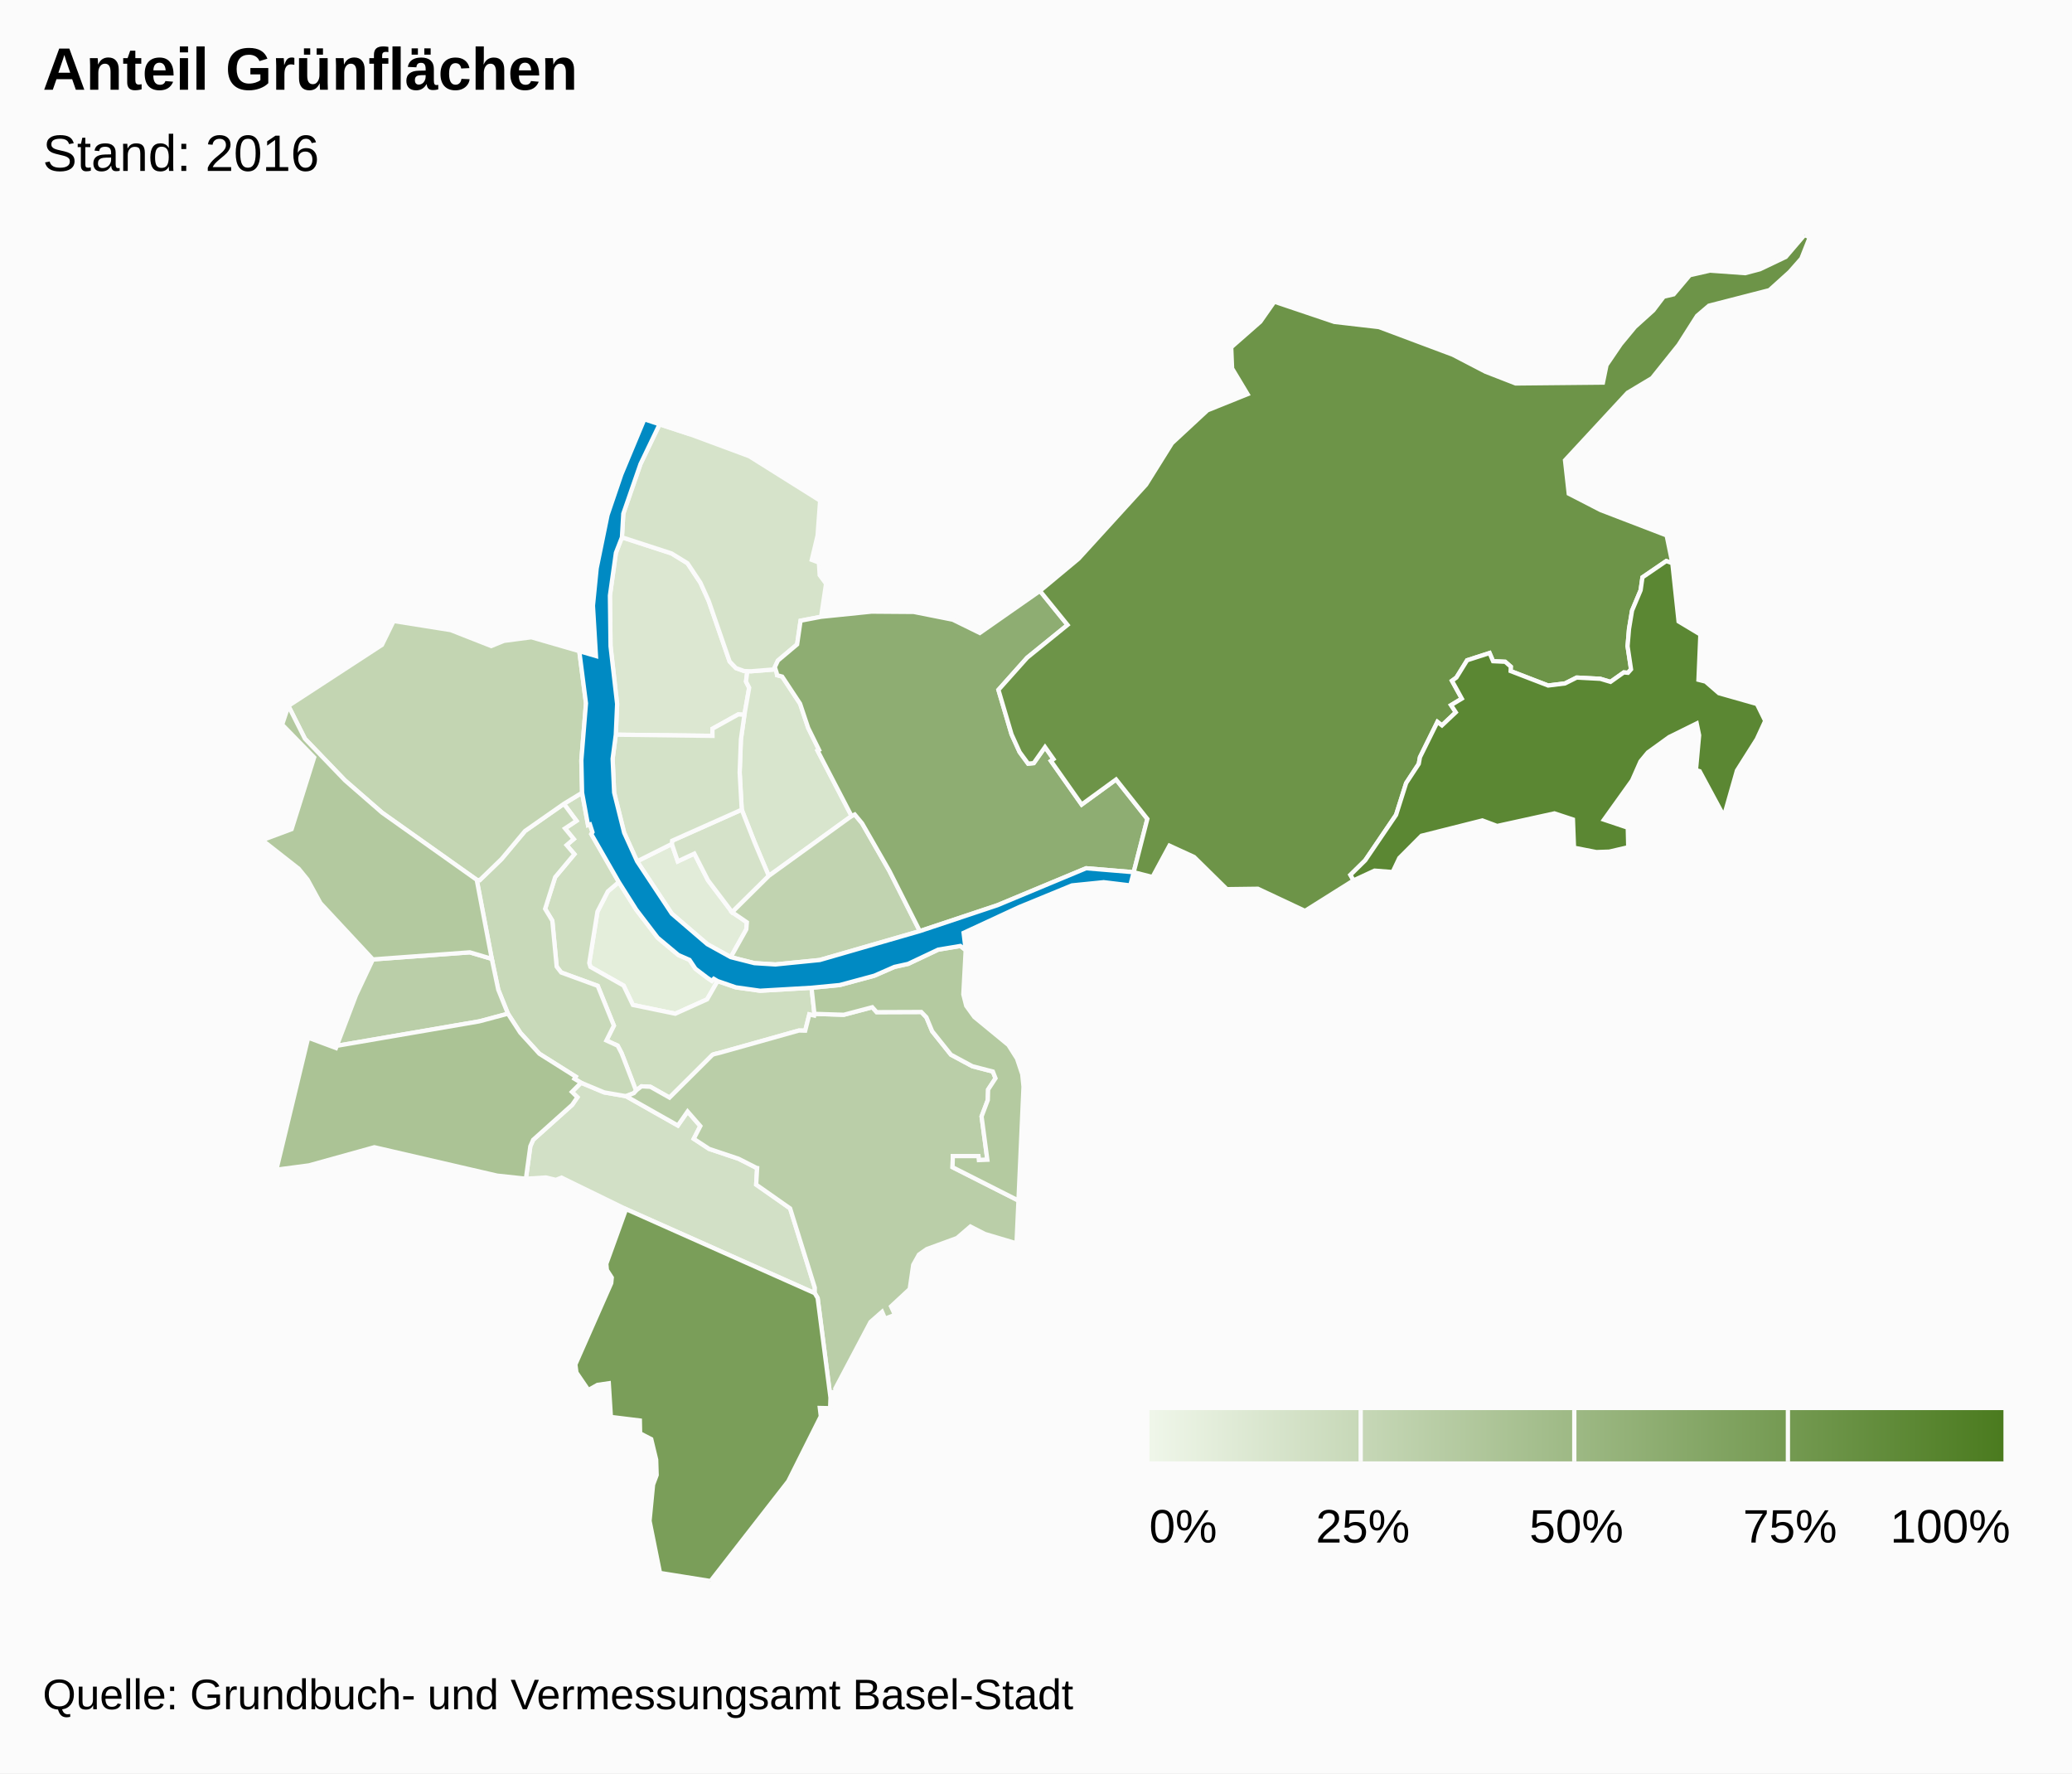
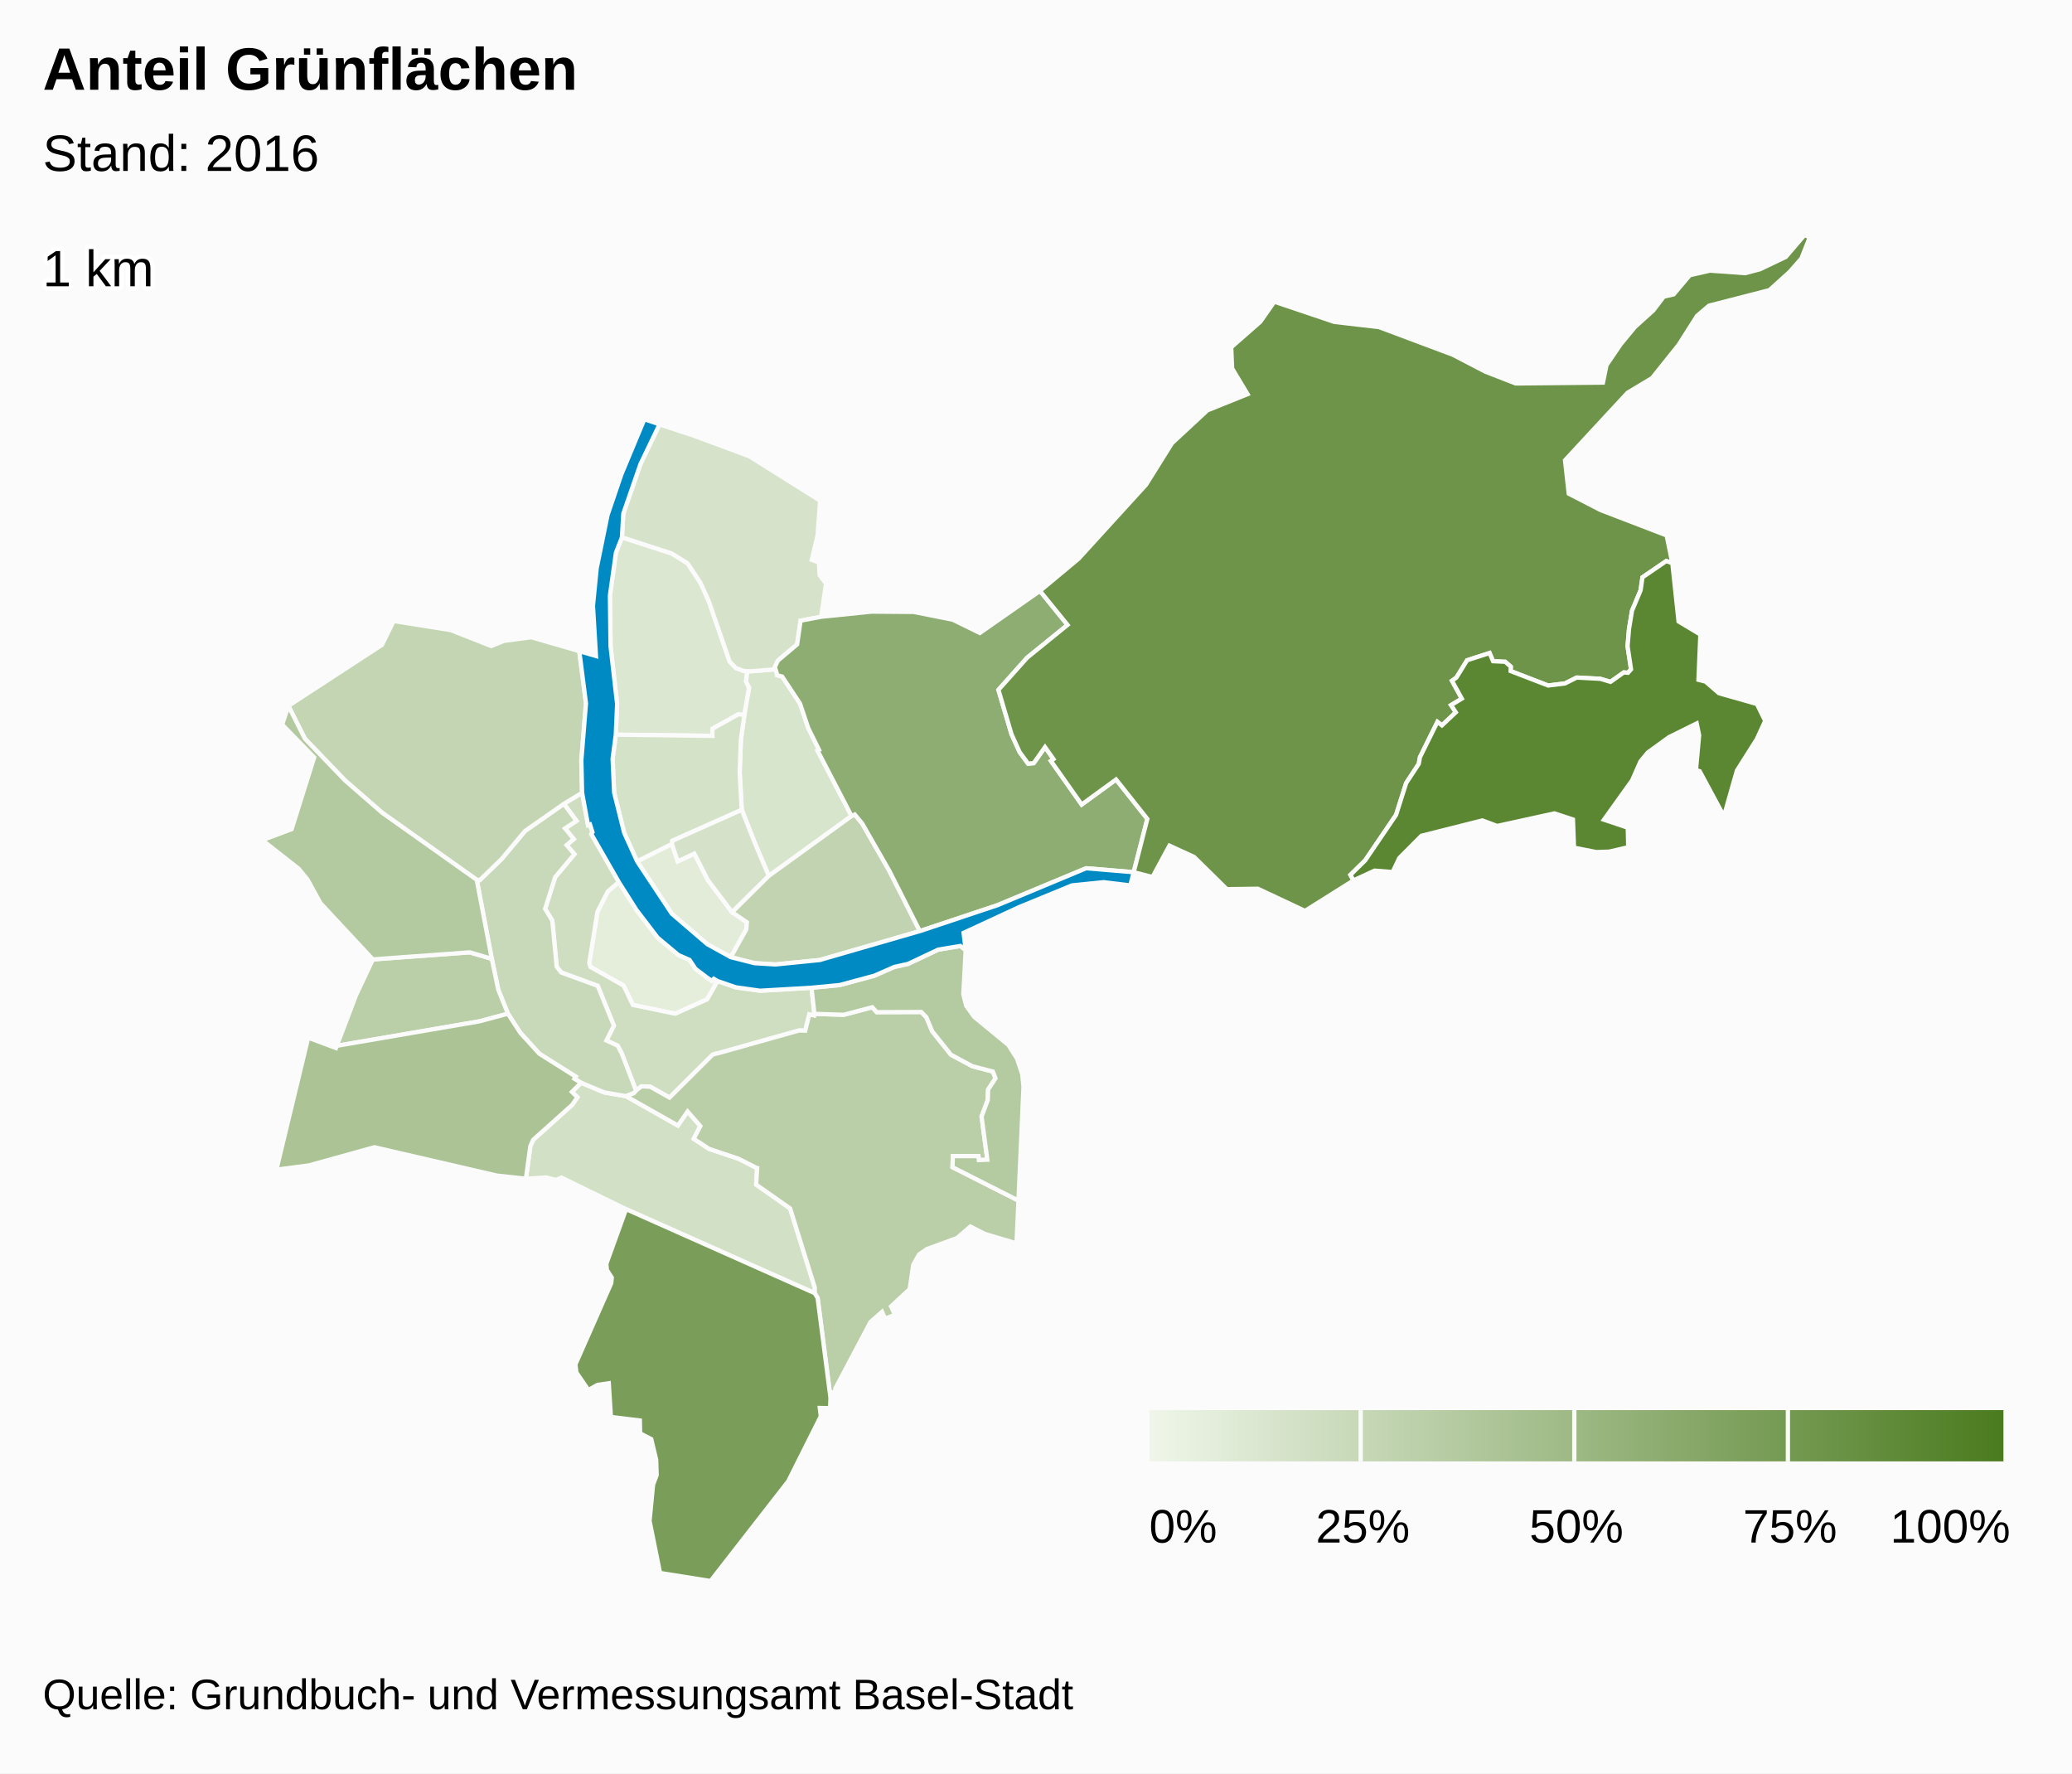
<svg xmlns="http://www.w3.org/2000/svg" version="1.1" class="highcharts-root" style="font-family:arial;font-size:12px;" viewBox="0 0 485 415">
  <defs>
-     <linearGradient x1="0" y1="0" x2="1" y2="0" id="b">
+     <linearGradient x1="0" y1="0" x2="1" y2="0" id="c">
      <stop offset="0" stop-color="#eff6e9" stop-opacity="1" />
      <stop offset="1" stop-color="#4b7b1f" stop-opacity="1" />
    </linearGradient>
-     <clipPath>
+     <clipPath id="b">
      <rect x="0" y="0" width="465" height="315" fill="none" />
    </clipPath>
    <clipPath id="a">
      <rect x="0" y="0" width="465" height="315" fill="none" />
    </clipPath>
  </defs>
  <rect fill="#fbfbfb" class="highcharts-background" x="0" y="0" width="485" height="415" rx="0" ry="0" />
  <rect fill="none" class="highcharts-plot-background" x="10" y="55" width="465" height="315" />
  <g class="highcharts-pane-group" />
  <rect fill="none" class="highcharts-plot-border" x="10" y="55" width="465" height="315" />
  <g class="highcharts-series-group">
    <g class="highcharts-series highcharts-series-0 highcharts-map-series highcharts-color-0 " transform="translate(10,55) scale(1 1)" clip-path="url(#a)">
      <g transform="translate(0,0) scale(1 1)">
        <path fill="rgb(228,238,219)" d="M 157.972 174.592 L 157.077 174.065 156.625 174.551 155.563 173.825 152.79 171.721 151.401 169.638 148.789 168.493 143.944 164.445 138.938 157.892 134.848 151.419 132.278 153.614 129.849 158.347 127.928 170.361 128.205 171.278 135.964 175.655 138.146 180.185 148.061 182.233 155.517 178.87 157.972 174.592 Z" stroke="#fbfbfb" stroke-width="1" vector-effect="non-scaling-stroke" class="highcharts-point highcharts-color-0" />
        <path fill="rgb(226,236,217)" d="M 161.054 168.999 L 164.692 162.493 164.822 160.843 161.369 158.477 155.718 151.008 152.524 144.761 148.645 146.58 147.259 142.505 139.128 146.566 147.251 158.828 155.563 165.963 161.054 168.999 Z" stroke="#fbfbfb" stroke-width="1" vector-effect="non-scaling-stroke" class="highcharts-point highcharts-color-0" />
        <path fill="rgb(220,231,209)" d="M 164.249 112.276 L 162.817 112.186 156.76 115.546 156.776 117.214 134.14 116.935 134.453 109.749 132.912 96.241 132.765 84.375 134.169 74.356 135.578 70.739 147.176 74.51 150.925 76.811 153.958 81.383 155.894 85.666 160.787 99.809 162.265 101.349 164.188 102.042 164.935 102.065 164.935 102.065 164.62 104.5 165.365 105.947 164.249 112.276 Z" stroke="#fbfbfb" stroke-width="1" vector-effect="non-scaling-stroke" class="highcharts-point highcharts-color-0" />
        <path fill="rgb(216,229,205)" d="M 171.789 102.426 L 171.895 103.017 173.089 103.338 177.274 109.672 179.171 115.342 181.72 120.497 181.38 120.682 189.329 135.972 169.948 149.986 167.809 144.947 166.623 142.133 163.62 134.483 163.137 125.786 163.426 118.027 164.249 112.276 165.365 105.947 164.62 104.5 164.935 102.065 164.935 102.065 165.8 102.093 171.536 101.638 171.789 102.426 Z" stroke="#fbfbfb" stroke-width="1" vector-effect="non-scaling-stroke" class="highcharts-point highcharts-color-0" />
        <path fill="rgb(214,227,202)" d="M 164.188 102.042 L 162.265 101.349 160.787 99.809 155.894 85.666 153.958 81.383 150.925 76.811 147.176 74.51 135.578 70.739 135.898 65.204 139.923 53.588 144.387 44.293 151.58 46.654 165.392 51.772 181.968 62.17 181.37 70.336 180.012 76.023 181.681 76.646 181.865 79.6 183.355 81.603 182.198 89.343 177.393 90.258 176.585 95.807 172.089 99.592 171.372 101.125 171.536 101.638 165.8 102.093 164.935 102.065 164.188 102.042 Z" stroke="#fbfbfb" stroke-width="1" vector-effect="non-scaling-stroke" class="highcharts-point highcharts-color-0" />
        <path fill="rgb(213,226,201)" d="M 161.369 158.477 L 155.718 151.008 152.524 144.761 148.645 146.58 147.259 142.505 147.329 141.75 163.62 134.483 166.623 142.133 167.809 144.947 169.948 149.986 161.369 158.477 Z" stroke="#fbfbfb" stroke-width="1" vector-effect="non-scaling-stroke" class="highcharts-point highcharts-color-0" />
        <path fill="rgb(212,226,200)" d="M 164.249 112.276 L 163.426 118.027 163.137 125.786 163.62 134.483 147.329 141.75 147.259 142.505 139.128 146.566 136.098 139.882 133.752 130.478 133.397 122.564 134.14 116.935 156.776 117.214 156.76 115.546 162.817 112.186 164.249 112.276 Z" stroke="#fbfbfb" stroke-width="1" vector-effect="non-scaling-stroke" class="highcharts-point highcharts-color-0" />
        <path fill="rgb(210,224,198)" d="M 136.494 201.524 L 136.55 201.544 148.667 208.394 150.948 205.117 153.927 208.527 152.386 211.508 155.98 213.866 162.881 216.177 166.978 218.26 167.009 218.293 167.018 218.305 167.074 218.321 167.226 218.346 167.001 222.229 174.946 227.8 180.721 246.347 180.709 247.637 136.546 227.971 121.434 220.594 120.11 221.12 117.769 220.561 113.099 220.851 114.136 213.251 114.797 211.746 123.941 203.552 125.155 201.779 123.872 200.529 126.006 198.385 131.423 200.646 136.494 201.524 Z" stroke="#fbfbfb" stroke-width="1" vector-effect="non-scaling-stroke" class="highcharts-point highcharts-color-0" />
        <path fill="rgb(207,222,193)" d="M 121.977 133.12 L 124.936 137.091 122.254 138.872 124.295 141.357 122.63 142.778 124.451 144.898 119.943 150.282 117.598 157.691 119.281 160.466 120.302 171.215 121.365 172.593 129.912 175.717 133.69 185.026 131.948 188.505 134.58 189.712 135.475 191.423 135.643 191.842 136.189 193.237 138.887 200.247 138.887 200.247 139.017 200.104 140.161 199.229 142.239 199.335 146.721 201.865 156.783 191.842 157.187 191.697 157.629 191.582 158.457 191.385 176.971 186.179 177.086 186.168 178.478 186.203 179.439 182.393 180.56 182.655 180.63 182.263 179.953 176.156 167.912 176.855 162.232 176.058 157.972 174.592 155.517 178.87 148.061 182.233 138.146 180.185 135.964 175.655 128.205 171.278 127.928 170.361 129.849 158.347 132.278 153.614 134.848 151.419 128.409 140.194 128.681 139.746 128.095 137.936 127.639 138.083 126.254 130.516 121.977 133.12 Z" stroke="#fbfbfb" stroke-width="1" vector-effect="non-scaling-stroke" class="highcharts-point highcharts-color-0" />
        <path fill="rgb(200,217,185)" d="M 121.977 133.12 L 124.936 137.091 122.254 138.872 124.295 141.357 122.63 142.778 124.451 144.898 119.943 150.282 117.598 157.691 119.281 160.466 120.302 171.215 121.365 172.593 129.912 175.717 133.69 185.026 131.948 188.505 134.58 189.712 135.475 191.423 135.643 191.842 136.189 193.237 138.887 200.247 138.887 200.247 138.362 200.826 136.522 201.534 136.494 201.524 131.423 200.646 126.006 198.385 124.453 197.454 124.755 196.962 116.254 191.603 111.783 186.688 108.895 182.23 106.632 176.616 105.112 169.391 101.59 150.901 102.302 150.966 107.387 146.048 112.893 139.471 121.977 133.12 Z" stroke="#fbfbfb" stroke-width="1" vector-effect="non-scaling-stroke" class="highcharts-point highcharts-color-0" />
        <path fill="rgb(195,213,178)" d="M 121.977 133.12 L 112.893 139.471 107.387 146.048 102.302 150.966 101.59 150.901 79.439 135.192 70.76 127.635 61.379 117.884 57.504 110.195 79.403 95.922 82.137 90.336 95.495 92.459 104.984 96.187 107.978 94.973 114.375 94.135 125.597 97.387 127.163 109.597 126.08 122.924 126.254 130.516 121.977 133.12 Z" stroke="#fbfbfb" stroke-width="1" vector-effect="non-scaling-stroke" class="highcharts-point highcharts-color-0" />
        <path fill="rgb(193,211,176)" d="M 161.369 158.477 L 169.948 149.986 189.329 135.972 190.074 135.613 191.795 137.684 198.182 148.818 205.304 162.905 181.887 169.668 171.496 170.707 166.592 170.404 161.054 168.999 164.692 162.493 164.822 160.843 161.369 158.477 Z" stroke="#fbfbfb" stroke-width="1" vector-effect="non-scaling-stroke" class="highcharts-point highcharts-color-0" />
        <path fill="rgb(186,206,168)" d="M 136.55 201.544 L 148.667 208.394 150.948 205.117 153.927 208.527 152.386 211.508 155.98 213.866 162.881 216.177 166.978 218.26 167.009 218.293 167.018 218.305 167.074 218.321 167.226 218.346 167.001 222.229 174.946 227.8 180.721 246.347 180.709 247.637 181.387 248.779 184.392 272.094 184.565 270.855 185.584 270.713 185.519 269.965 193.763 254.374 196.467 251.998 197.158 253.604 199.488 252.705 198.568 250.728 202.936 246.669 203.761 241.001 205.103 238.601 206.936 237.319 214.015 234.726 217.143 232.038 220.524 233.772 227.94 235.974 228.392 225.964 212.962 218.156 213.041 215.55 219.022 215.554 219.126 216.488 221.11 216.408 219.762 206.28 221.218 202.433 221.288 199.992 223.02 197.347 222.403 195.767 217.615 194.528 212.593 191.828 208.195 186.331 206.842 183.068 205.651 181.829 195.208 181.868 194.177 180.719 187.502 182.482 180.63 182.263 180.56 182.655 179.439 182.393 178.478 186.203 177.086 186.168 176.971 186.179 158.457 191.385 157.629 191.582 157.187 191.697 156.783 191.842 146.721 201.865 142.239 199.335 140.161 199.229 139.017 200.104 138.887 200.247 138.362 200.826 136.522 201.534 136.55 201.544 Z" stroke="#fbfbfb" stroke-width="1" vector-effect="non-scaling-stroke" class="highcharts-point highcharts-color-0" />
        <path fill="rgb(186,206,168)" d="M 80.807 169.266 L 77.282 169.526 73.334 177.906 68.832 189.747 102.156 184.029 108.895 182.23 106.632 176.616 105.112 169.391 99.962 167.87 84.021 169.029 80.807 169.266 Z" stroke="#fbfbfb" stroke-width="1" vector-effect="non-scaling-stroke" class="highcharts-point highcharts-color-0" />
        <path fill="rgb(180,202,160)" d="M 216.038 167.338 L 215.489 177.701 216.166 180.385 218.061 183.003 226.039 189.559 228.056 192.744 229.279 196.4 229.573 199.314 228.392 225.964 212.962 218.156 213.041 215.55 219.022 215.554 219.126 216.488 221.11 216.408 219.762 206.28 221.218 202.433 221.288 199.992 223.02 197.347 222.403 195.767 217.615 194.528 212.593 191.828 208.195 186.331 206.842 183.068 205.651 181.829 195.208 181.868 194.177 180.719 187.502 182.482 180.63 182.263 179.953 176.156 186.563 175.522 194.647 173.34 199.351 171.282 202.565 170.569 209.596 167.243 214.792 166.377 216.038 167.338 Z" stroke="#fbfbfb" stroke-width="1" vector-effect="non-scaling-stroke" class="highcharts-point highcharts-color-0" />
        <path fill="rgb(179,201,159)" d="M 80.807 169.266 L 77.282 169.526 65.004 156.342 61.999 150.851 59.928 148.307 51.39 141.614 58.261 139.047 63.541 122.253 56.046 114.571 57.504 110.195 61.379 117.884 70.76 127.635 79.439 135.192 101.59 150.901 105.112 169.391 99.962 167.87 84.021 169.029 80.807 169.266 Z" stroke="#fbfbfb" stroke-width="1" vector-effect="non-scaling-stroke" class="highcharts-point highcharts-color-0" />
        <path fill="rgb(171,195,149)" d="M 123.872 200.529 L 125.155 201.779 123.941 203.552 114.797 211.746 114.136 213.251 113.099 220.851 106.369 220.126 77.629 213.483 62.322 217.729 54.7 218.732 62.138 187.843 68.637 190.261 68.832 189.747 102.156 184.029 108.895 182.23 111.783 186.688 116.254 191.603 124.755 196.962 124.453 197.454 126.006 198.385 123.872 200.529 Z" stroke="#fbfbfb" stroke-width="1" vector-effect="non-scaling-stroke" class="highcharts-point highcharts-color-0" />
        <path fill="rgb(142,173,114)" d="M 171.789 102.426 L 171.895 103.017 173.089 103.338 177.274 109.672 179.171 115.342 181.72 120.497 181.38 120.682 189.329 135.972 190.074 135.613 191.795 137.684 198.182 148.818 205.304 162.905 223.452 156.852 244.234 148.193 255.365 149.119 255.365 149.119 258.564 136.649 251.243 127.417 243.187 133.281 236.516 123.814 235.998 123.078 236.599 122.654 234.612 119.835 231.969 123.591 230.652 123.712 228.665 121.006 226.775 116.844 225.33 111.948 223.705 106.445 230.432 98.914 239.883 91.246 233.427 83.289 219.35 93.128 213.019 90.024 203.884 88.209 193.998 88.136 182.198 89.343 177.393 90.258 176.585 95.807 172.089 99.592 171.372 101.125 171.789 102.426 Z" stroke="#fbfbfb" stroke-width="1" vector-effect="non-scaling-stroke" class="highcharts-point highcharts-color-0" />
        <path fill="rgb(122,158,89)" d="M 136.546 227.971 L 180.709 247.637 181.387 248.779 184.392 272.094 184.307 274.549 181.893 274.497 182.127 276.448 174.503 291.651 156.324 315 144.494 313.108 142.044 300.922 142.87 292.44 143.708 290.203 143.595 286.596 142.436 281.789 139.836 280.444 139.776 277.433 132.996 276.599 132.502 268.715 129.859 269.095 127.726 270.3 124.927 266.203 124.683 264.319 133.074 245.296 133.202 243.988 132.058 242.212 131.923 240.766 136.546 227.971 Z" stroke="#fbfbfb" stroke-width="1" vector-effect="non-scaling-stroke" class="highcharts-point highcharts-color-0" />
        <path fill="rgb(109,148,72)" d="M 235.998 123.078 L 236.599 122.654 234.612 119.835 231.969 123.591 230.652 123.712 228.665 121.006 226.775 116.844 225.33 111.948 223.705 106.445 230.432 98.914 239.883 91.246 233.427 83.289 242.466 75.762 258.27 58.42 264.327 48.723 272.627 41.027 282.022 37.243 278.404 31.22 278.199 26.274 285.014 20.292 288.296 15.603 302.342 20.337 312.786 21.545 330.064 28.017 337.708 31.988 344.776 34.74 365.204 34.539 366.045 30.445 369.376 25.549 372.702 21.525 376.997 17.648 379.439 14.43 381.763 13.88 385.547 9.402 390.259 8.333 398.506 8.924 401.967 8.008 408.01 5.124 412.391 0 413.61 0.546 411.656 5.495 408.9 8.63 404.17 12.9 390.017 16.54 387.234 18.915 382.915 25.709 376.69 33.485 370.967 36.91 356.324 52.713 357.199 60.531 364.681 64.381 380.115 70.304 381.45 76.806 380.027 76.302 374.455 80.11 374.025 83.134 372.02 87.901 371.308 92.199 370.971 96.227 371.783 101.639 371.06 102.453 370.681 102.419 370.089 102.365 366.981 104.571 364.588 103.859 359.065 103.567 356.325 104.943 352.379 105.429 343.595 102.045 343.635 101.014 342.326 99.872 339.488 99.738 338.668 97.827 333.411 99.52 330.908 103.562 329.871 104.32 332.17 108.495 329.657 110.017 330.762 111.698 327.524 114.759 326.465 113.947 322.374 122.208 322.097 123.762 319.145 128.259 316.782 135.706 309.557 146.347 306.097 149.751 306.829 151.032 295.466 158.172 284.435 152.989 277.161 153.085 269.507 145.549 263.736 142.902 259.773 150.239 255.365 149.119 258.564 136.649 251.243 127.417 243.187 133.281 236.516 123.814 235.998 123.078 Z" stroke="#fbfbfb" stroke-width="1" vector-effect="non-scaling-stroke" class="highcharts-point highcharts-color-0" />
        <path fill="rgb(91,135,51)" d="M 371.06 102.453 L 371.783 101.639 370.971 96.227 371.308 92.199 372.02 87.901 374.025 83.134 374.455 80.11 380.027 76.302 381.45 76.806 382.908 90.43 388.008 93.491 387.565 104.091 389.221 104.509 392.353 107.227 401.247 109.75 403.189 113.699 401.214 117.985 396.57 125.326 393.527 136.018 387.849 125.479 386.981 125.213 387.721 117.071 387.153 114.305 380.705 117.487 375.71 121.094 373.995 123.173 372.03 127.629 365.443 136.827 371.015 138.696 371.124 143.271 366.692 144.301 363.664 144.406 358.436 143.385 358.185 136.782 353.853 135.352 340.438 138.296 336.985 137.001 322.724 140.59 317.537 145.797 315.981 149.078 311.758 148.749 306.829 151.032 306.097 149.751 309.557 146.347 316.782 135.706 319.145 128.259 322.097 123.762 322.374 122.208 326.465 113.947 327.524 114.759 330.762 111.698 329.657 110.017 332.17 108.495 329.871 104.32 330.908 103.562 333.411 99.52 338.668 97.827 339.488 99.738 342.326 99.872 343.635 101.014 343.595 102.045 352.379 105.429 356.325 104.943 359.065 103.567 364.588 103.859 366.981 104.571 370.089 102.365 370.681 102.419 371.06 102.453 Z" stroke="#fbfbfb" stroke-width="1" vector-effect="non-scaling-stroke" class="highcharts-point highcharts-color-0" />
      </g>
    </g>
    <g class="highcharts-markers highcharts-series-0 highcharts-map-series highcharts-color-0 " transform="translate(10,55) scale(1 1)" clip-path="none" />
    <g class="highcharts-series highcharts-series-1 highcharts-map-series highcharts-color-1 " visibility="hidden" transform="translate(10,55) scale(1 1)" clip-path="url(#a)" />
    <g class="highcharts-markers highcharts-series-1 highcharts-map-series highcharts-color-1 " visibility="hidden" transform="translate(10,55) scale(1 1)" clip-path="none" />
    <g class="highcharts-series highcharts-series-2 highcharts-map-series highcharts-color-undefined " transform="translate(10,55) scale(1 1)" clip-path="url(#a)">
      <g transform="translate(0,0) scale(1 1)">
        <path fill="#008AC3" d="M 161.054 168.999 L 166.592 170.404 171.496 170.707 181.887 169.668 205.304 162.905 223.452 156.852 244.234 148.193 255.365 149.119 254.572 152.208 248.343 151.455 240.93 152.203 228.554 157.285 215.554 163.309 216.038 167.338 214.792 166.377 209.596 167.243 202.565 170.569 199.351 171.282 194.647 173.34 186.563 175.522 179.953 176.156 167.912 176.855 162.232 176.058 157.972 174.592 157.077 174.065 156.625 174.551 155.563 173.825 152.79 171.721 151.401 169.638 148.789 168.493 143.944 164.445 138.938 157.892 134.848 151.419 128.409 140.194 128.681 139.746 128.095 137.936 127.639 138.083 126.254 130.516 126.08 122.924 127.163 109.597 125.597 97.387 129.501 98.527 128.794 86.742 129.67 77.979 132.216 65.521 135.442 56.037 140.823 43.124 151.58 46.654 144.387 44.293 139.923 53.588 135.898 65.204 135.578 70.739 134.169 74.356 132.765 84.375 132.912 96.241 134.453 109.749 134.14 116.935 133.397 122.564 133.752 130.478 136.098 139.882 139.128 146.566 147.251 158.828 155.563 165.963 161.054 168.999 Z" stroke="#fbfbfb" stroke-width="1" vector-effect="non-scaling-stroke" class="highcharts-point" />
      </g>
    </g>
    <g class="highcharts-markers highcharts-series-2 highcharts-map-series highcharts-color-undefined " transform="translate(10,55) scale(1 1)" clip-path="none" />
+     <g class="highcharts-series highcharts-series-3 highcharts-mapline-series highcharts-color-undefined " transform="translate(10,55) scale(1 1)" clip-path="url(#a)">
+       <g transform="translate(0,0) scale(1 1)">
+         <path fill="none" d="M 2611898.998,1267399.905 " stroke="black" stroke-width="1" vector-effect="non-scaling-stroke" class="highcharts-point" />
+       </g>
+     </g>
+     <g class="highcharts-markers highcharts-series-3 highcharts-mapline-series highcharts-color-undefined " transform="translate(10,55) scale(1 1)" clip-path="none" />
  </g>
  <text x="10" text-anchor="start" class="highcharts-title" style="color:#000000;font-size:14px;font-weight:bold;font-family:arial;fill:#000000;" y="21">
    <tspan>Anteil Grünflächen</tspan>
  </text>
  <text x="10" text-anchor="start" class="highcharts-subtitle" style="color:#000000;font-size:12px;font-weight:normal;font-family:arial;fill:#000000;" y="40">
    <tspan>Stand: 2016</tspan>
  </text>
+   <g class="highcharts-data-labels highcharts-series-3 highcharts-mapline-series highcharts-color-undefined " visibility="visible" transform="translate(10,55) scale(1 1)" clip-path="url(#b)">
+     <g class="highcharts-label highcharts-data-label highcharts-data-label-color-undefined " transform="translate(-Infinity,-Infinity)">
+       <text x="0" style="font-size:12px;font-weight:normal;color:black;fill:black;" y="12">
+         <tspan x="0" y="12" class="highcharts-text-outline" fill="#FFFFFF" stroke="#FFFFFF" stroke-width="2px" stroke-linejoin="round" style="">1 km</tspan>
+         <tspan x="0" y="12">1 km</tspan>
+       </text>
+     </g>
+   </g>
  <g class="highcharts-legend" transform="translate(43,323)">
    <rect fill="none" class="highcharts-legend-box" rx="0" ry="0" x="0" y="0" width="432" height="47" visibility="visible" />
    <g>
      <g>
        <g class="highcharts-legend-item highcharts-undefined-series highcharts-color-undefined" transform="translate(226,3)">
-           <rect x="0" y="4" width="200" height="12" fill="url(#b)" />
+           <rect x="0" y="4" width="200" height="12" fill="url(#c)" />
          <g class="highcharts-grid highcharts-coloraxis-grid ">
            <path fill="none" stroke="#fbfbfb" stroke-width="1" class="highcharts-grid-line" d="M -0.5 4 L -0.5 16" opacity="1" />
            <path fill="none" stroke="#fbfbfb" stroke-width="1" class="highcharts-grid-line" d="M 49.5 4 L 49.5 16" opacity="1" />
            <path fill="none" stroke="#fbfbfb" stroke-width="1" class="highcharts-grid-line" d="M 99.5 4 L 99.5 16" opacity="1" />
            <path fill="none" stroke="#fbfbfb" stroke-width="1" class="highcharts-grid-line" d="M 149.5 4 L 149.5 16" opacity="1" />
            <path fill="none" stroke="#fbfbfb" stroke-width="1" class="highcharts-grid-line" d="M 200.5 4 L 200.5 16" opacity="1" />
          </g>
          <text x="21" style="color:#333333;font-size:12px;font-weight:bold;cursor:pointer;fill:#333333;" text-anchor="start" y="15" />
          <g class="highcharts-axis highcharts-coloraxis ">
            <path fill="none" class="highcharts-axis-line" d="M 0 16 L 200 16" />
          </g>
          <g class="highcharts-axis-labels highcharts-coloraxis-labels ">
            <text x="7.938" style="color:black;cursor:default;font-size:11px;fill:black;" text-anchor="middle" transform="translate(0,0)" y="35" opacity="1">
              0%
            </text>
            <text x="50" style="color:black;cursor:default;font-size:11px;fill:black;" text-anchor="middle" transform="translate(0,0)" y="35" opacity="1">
              25%
            </text>
            <text x="100" style="color:black;cursor:default;font-size:11px;fill:black;" text-anchor="middle" transform="translate(0,0)" y="35" opacity="1">
              50%
            </text>
            <text x="150" style="color:black;cursor:default;font-size:11px;fill:black;" text-anchor="middle" transform="translate(0,0)" y="35" opacity="1">
              75%
            </text>
            <text x="187.5" style="color:black;cursor:default;font-size:11px;fill:black;" text-anchor="middle" transform="translate(0,0)" y="35" opacity="1">
              <tspan>100%</tspan>
            </text>
          </g>
        </g>
      </g>
    </g>
  </g>
  <text x="10" class="highcharts-credits" text-anchor="start" style="cursor:default;color:#000000;font-size:10px;fill:#000000;" y="400">
    <tspan>Quelle: Grundbuch- und Vermessungsamt Basel-Stadt</tspan>
  </text>
</svg>
